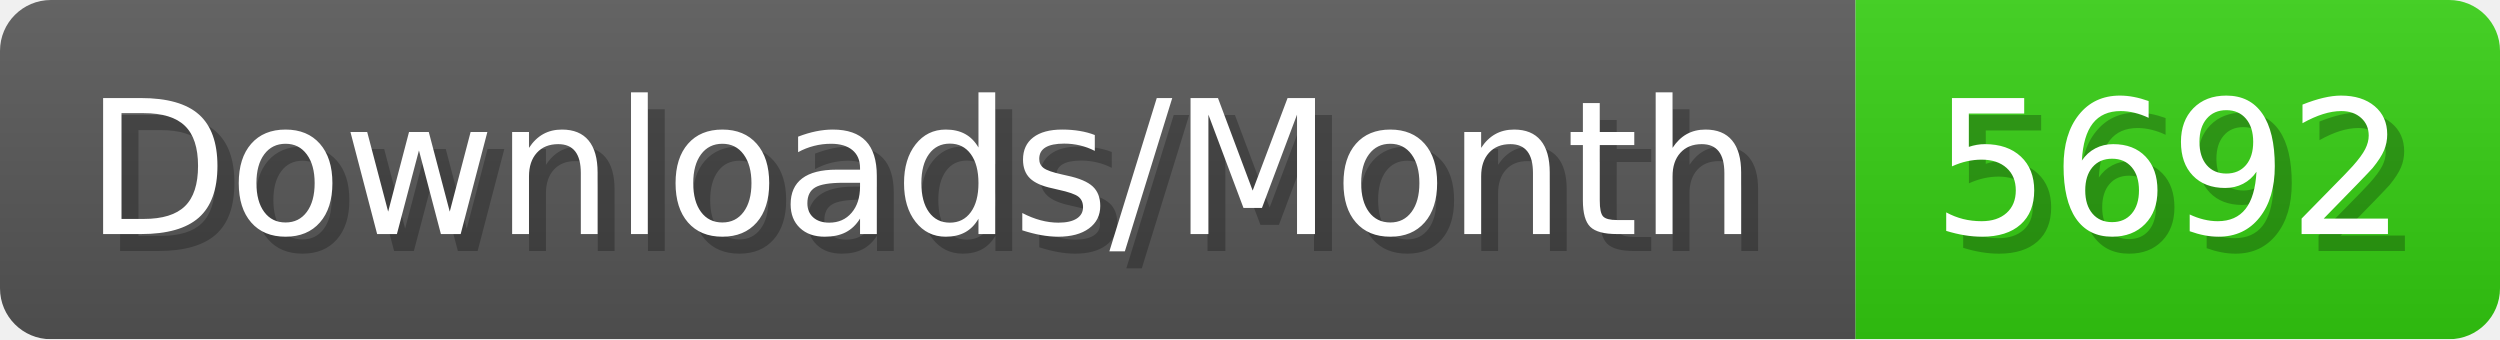
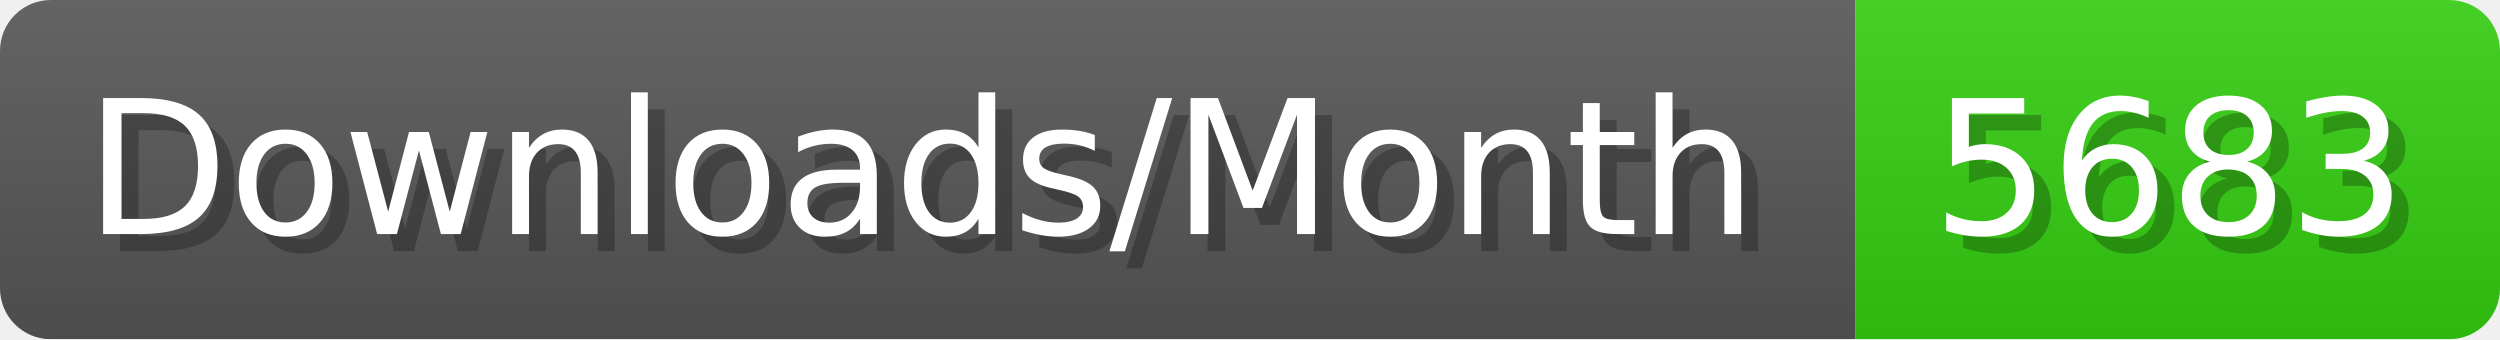
- <svg xmlns="http://www.w3.org/2000/svg" width="147.4" height="20" viewBox="0 0 1474 200" role="img" aria-label="Downloads/Month: 5692">
+ <svg xmlns="http://www.w3.org/2000/svg" width="147.4" height="20" viewBox="0 0 1474 200" role="img" aria-label="Downloads/Month: 5683">
  <linearGradient id="YlXUI" x2="0" y2="100%">
    <stop offset="0" stop-opacity=".1" stop-color="#EEE" />
    <stop offset="1" stop-opacity=".1" />
  </linearGradient>
  <mask id="JHhop">
    <rect width="1474" height="200" rx="30" fill="#FFF" />
  </mask>
  <g mask="url(#JHhop)">
    <rect width="1094" height="200" fill="#555" />
    <rect width="380" height="200" fill="#3C1" x="1094" />
    <rect width="1474" height="200" fill="url(#YlXUI)" />
  </g>
  <g aria-hidden="true" fill="#fff" text-anchor="start" font-family="Verdana,DejaVu Sans,sans-serif" font-size="110">
    <text x="60" y="148" textLength="994" fill="#000" opacity="0.25">Downloads/Month</text>
    <text x="50" y="138" textLength="994">Downloads/Month</text>
-     <text x="1149" y="148" textLength="280" fill="#000" opacity="0.25">5692</text>
-     <text x="1139" y="138" textLength="280">5692</text>
+     <text x="1149" y="148" textLength="280" fill="#000" opacity="0.25">5683</text>
+     <text x="1139" y="138" textLength="280">5683</text>
  </g>
</svg>
